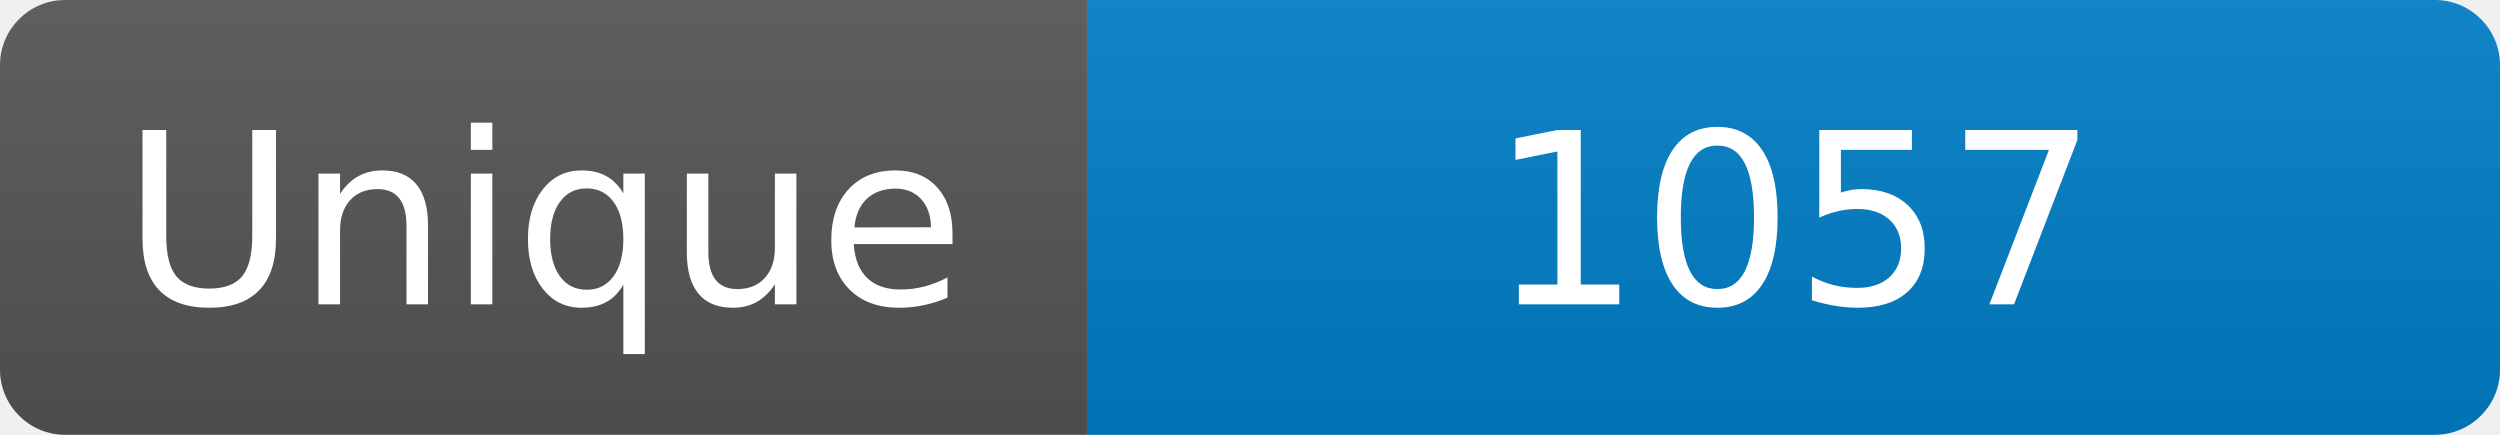
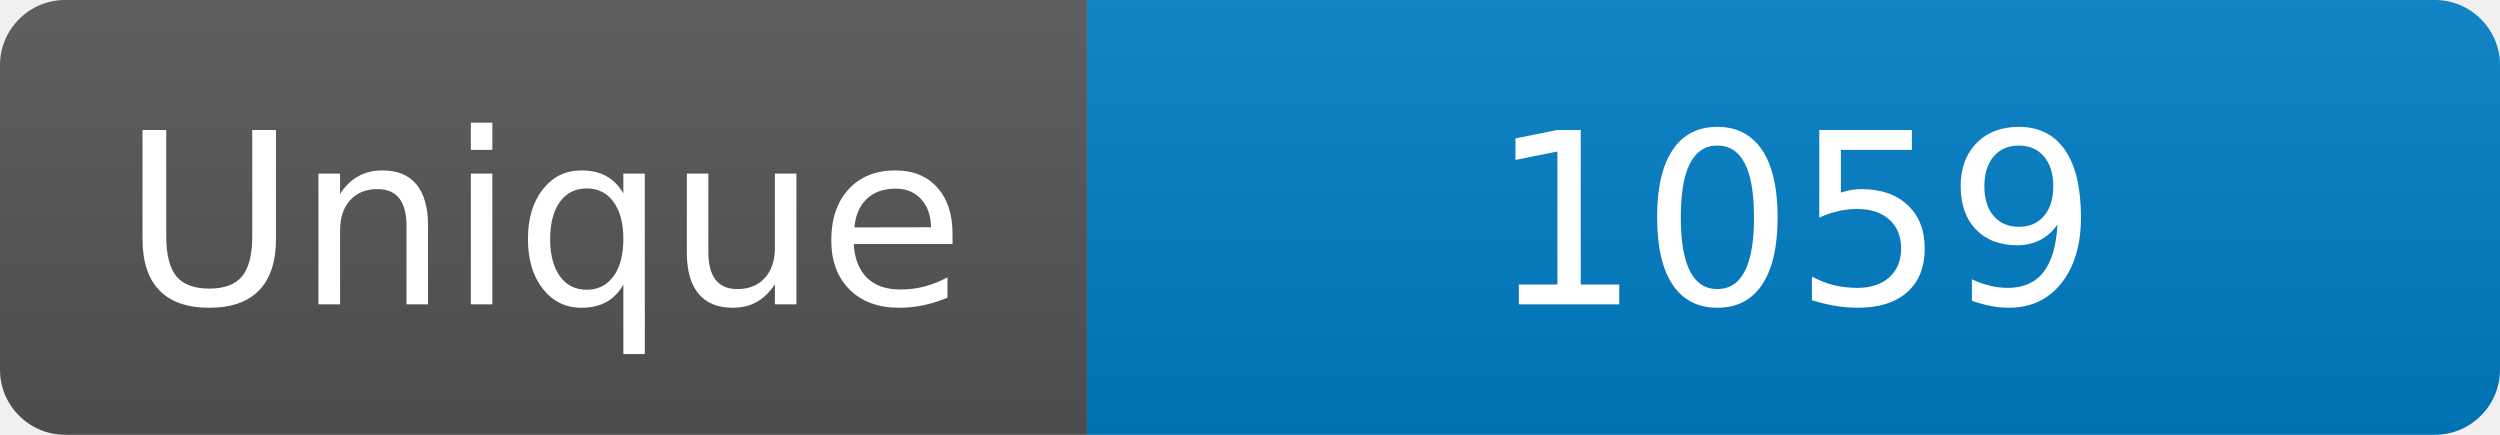
<svg xmlns="http://www.w3.org/2000/svg" width="115" height="20" role="img" aria-label="Maintained?: yes">
  <linearGradient id="s" x2="0" y2="100%">
    <stop offset="0" stop-color="#bbb" stop-opacity=".1" />
    <stop offset="1" stop-opacity=".1" />
  </linearGradient>
  <clipPath id="r">
    <rect width="115" height="20" rx="3" fill="#fff" />
  </clipPath>
  <g clip-path="url(#r)">
    <rect width="50" height="20" fill="#555" />
    <rect x="50" width="160" height="20" fill="#007ec6" />
    <rect width="115" height="20" fill="url(#s)" />
  </g>
  <g fill="#fff" text-anchor="middle" font-family="Verdana,Geneva,DejaVu Sans,sans-serif" font-size="110">
    <text x="250" y="140" transform="scale(.1)" fill="#fff">Unique</text>
-     <text x="825" y="140" transform="scale(.1)" fill="#fff">1057</text>
+     <text x="825" y="140" transform="scale(.1)" fill="#fff">1059</text>
  </g>
</svg>
